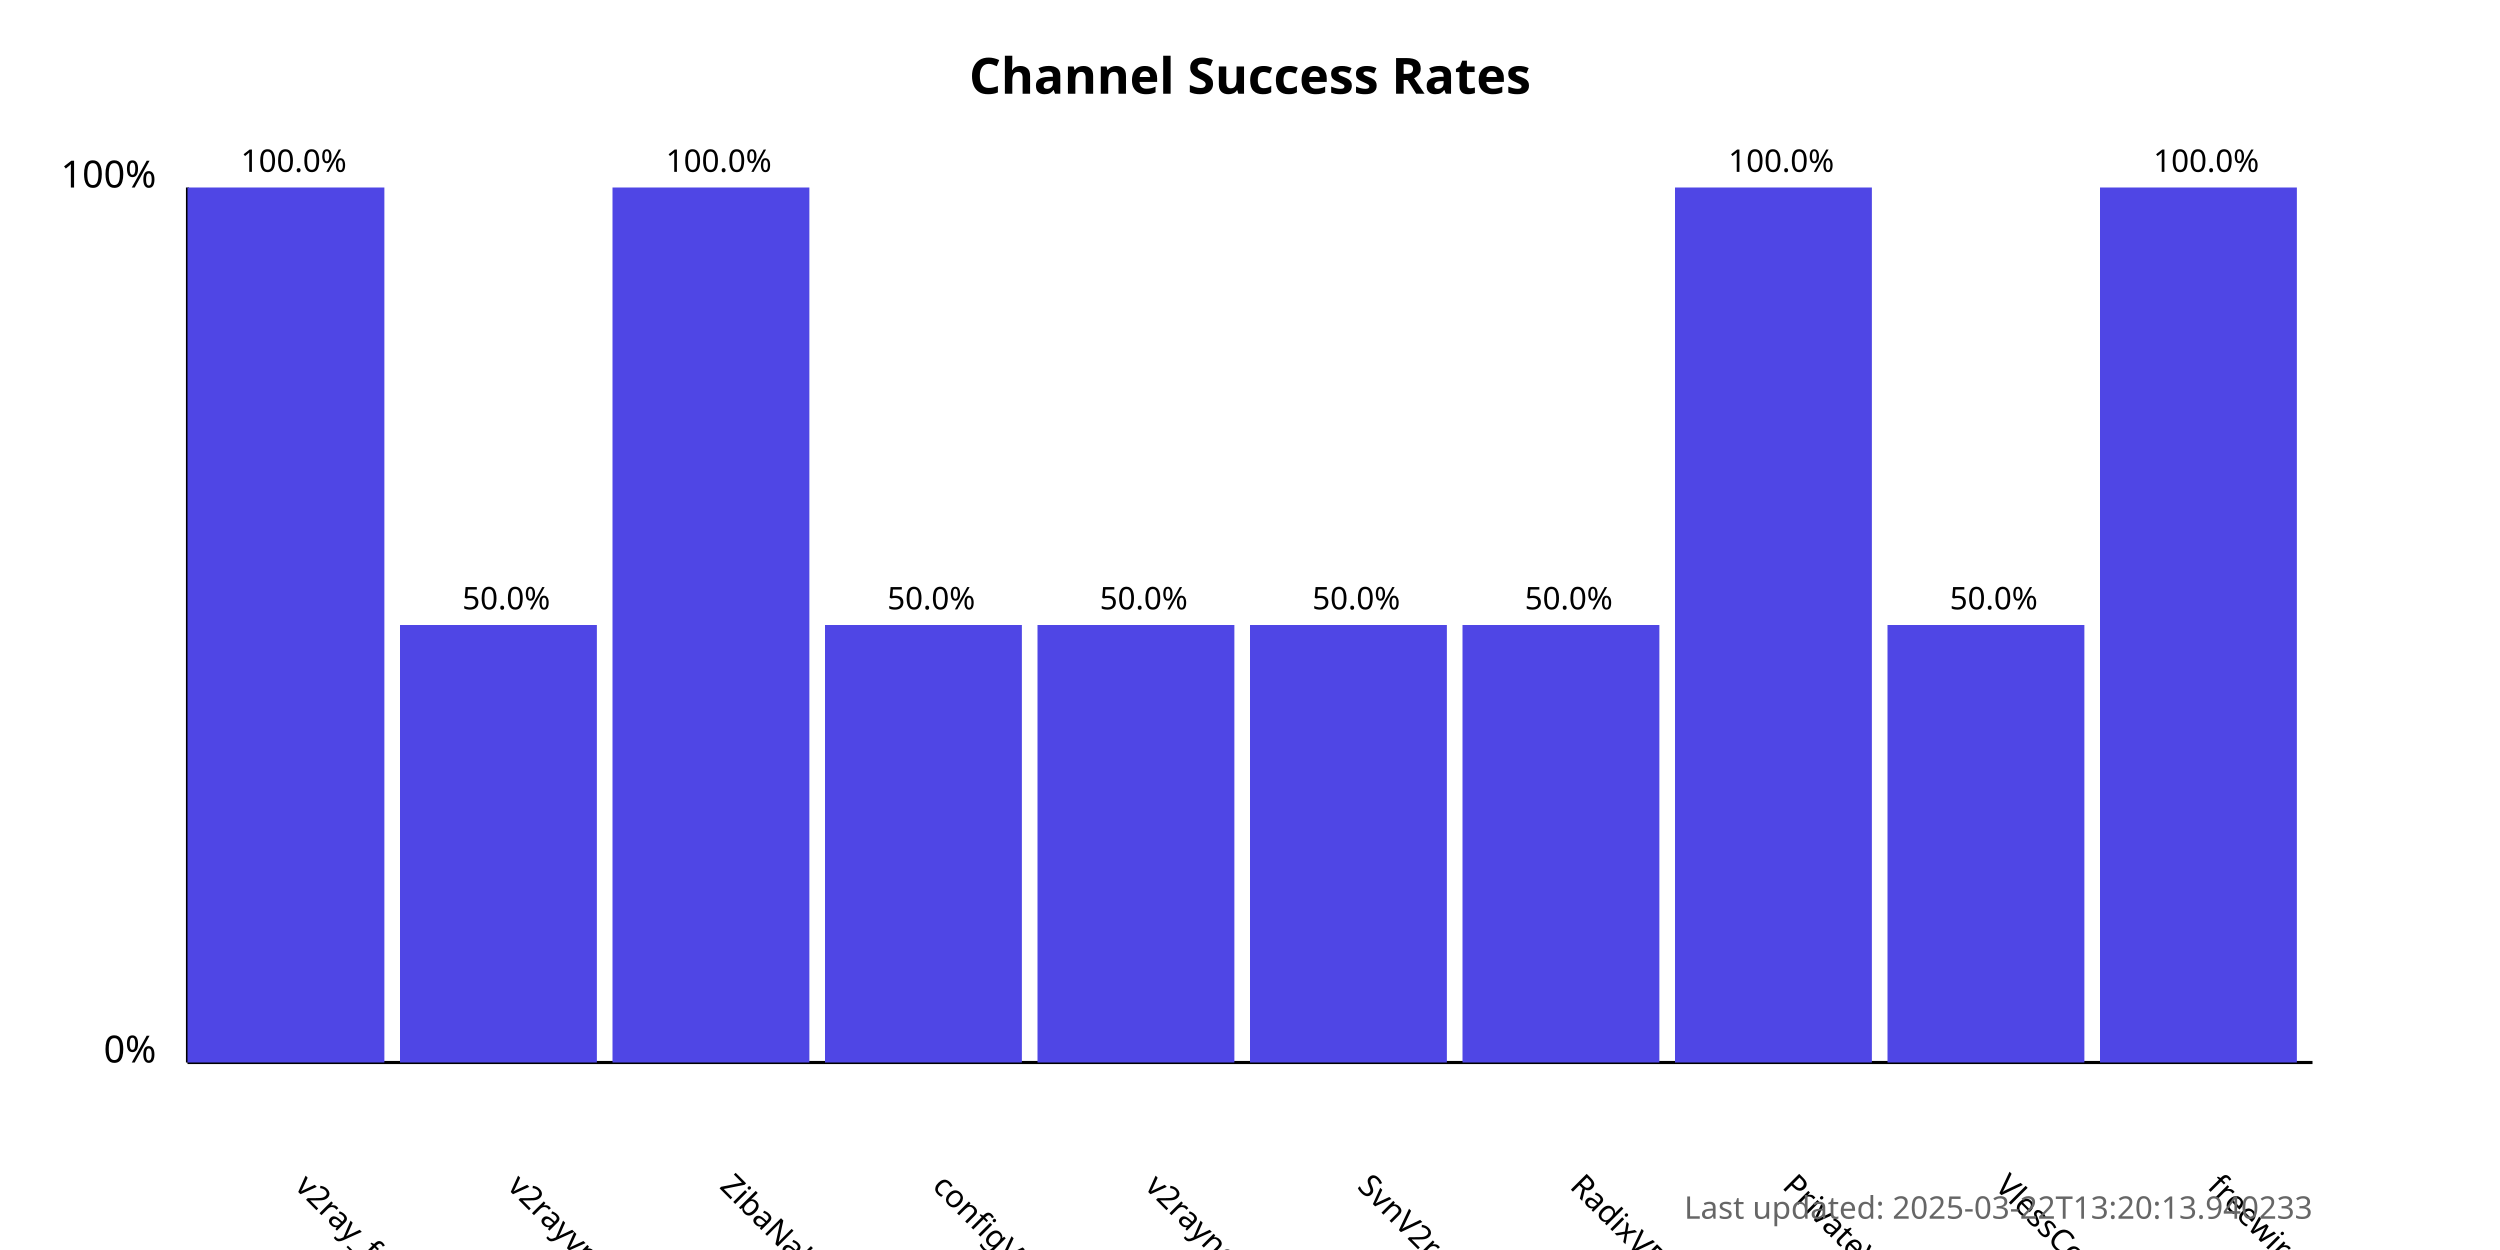
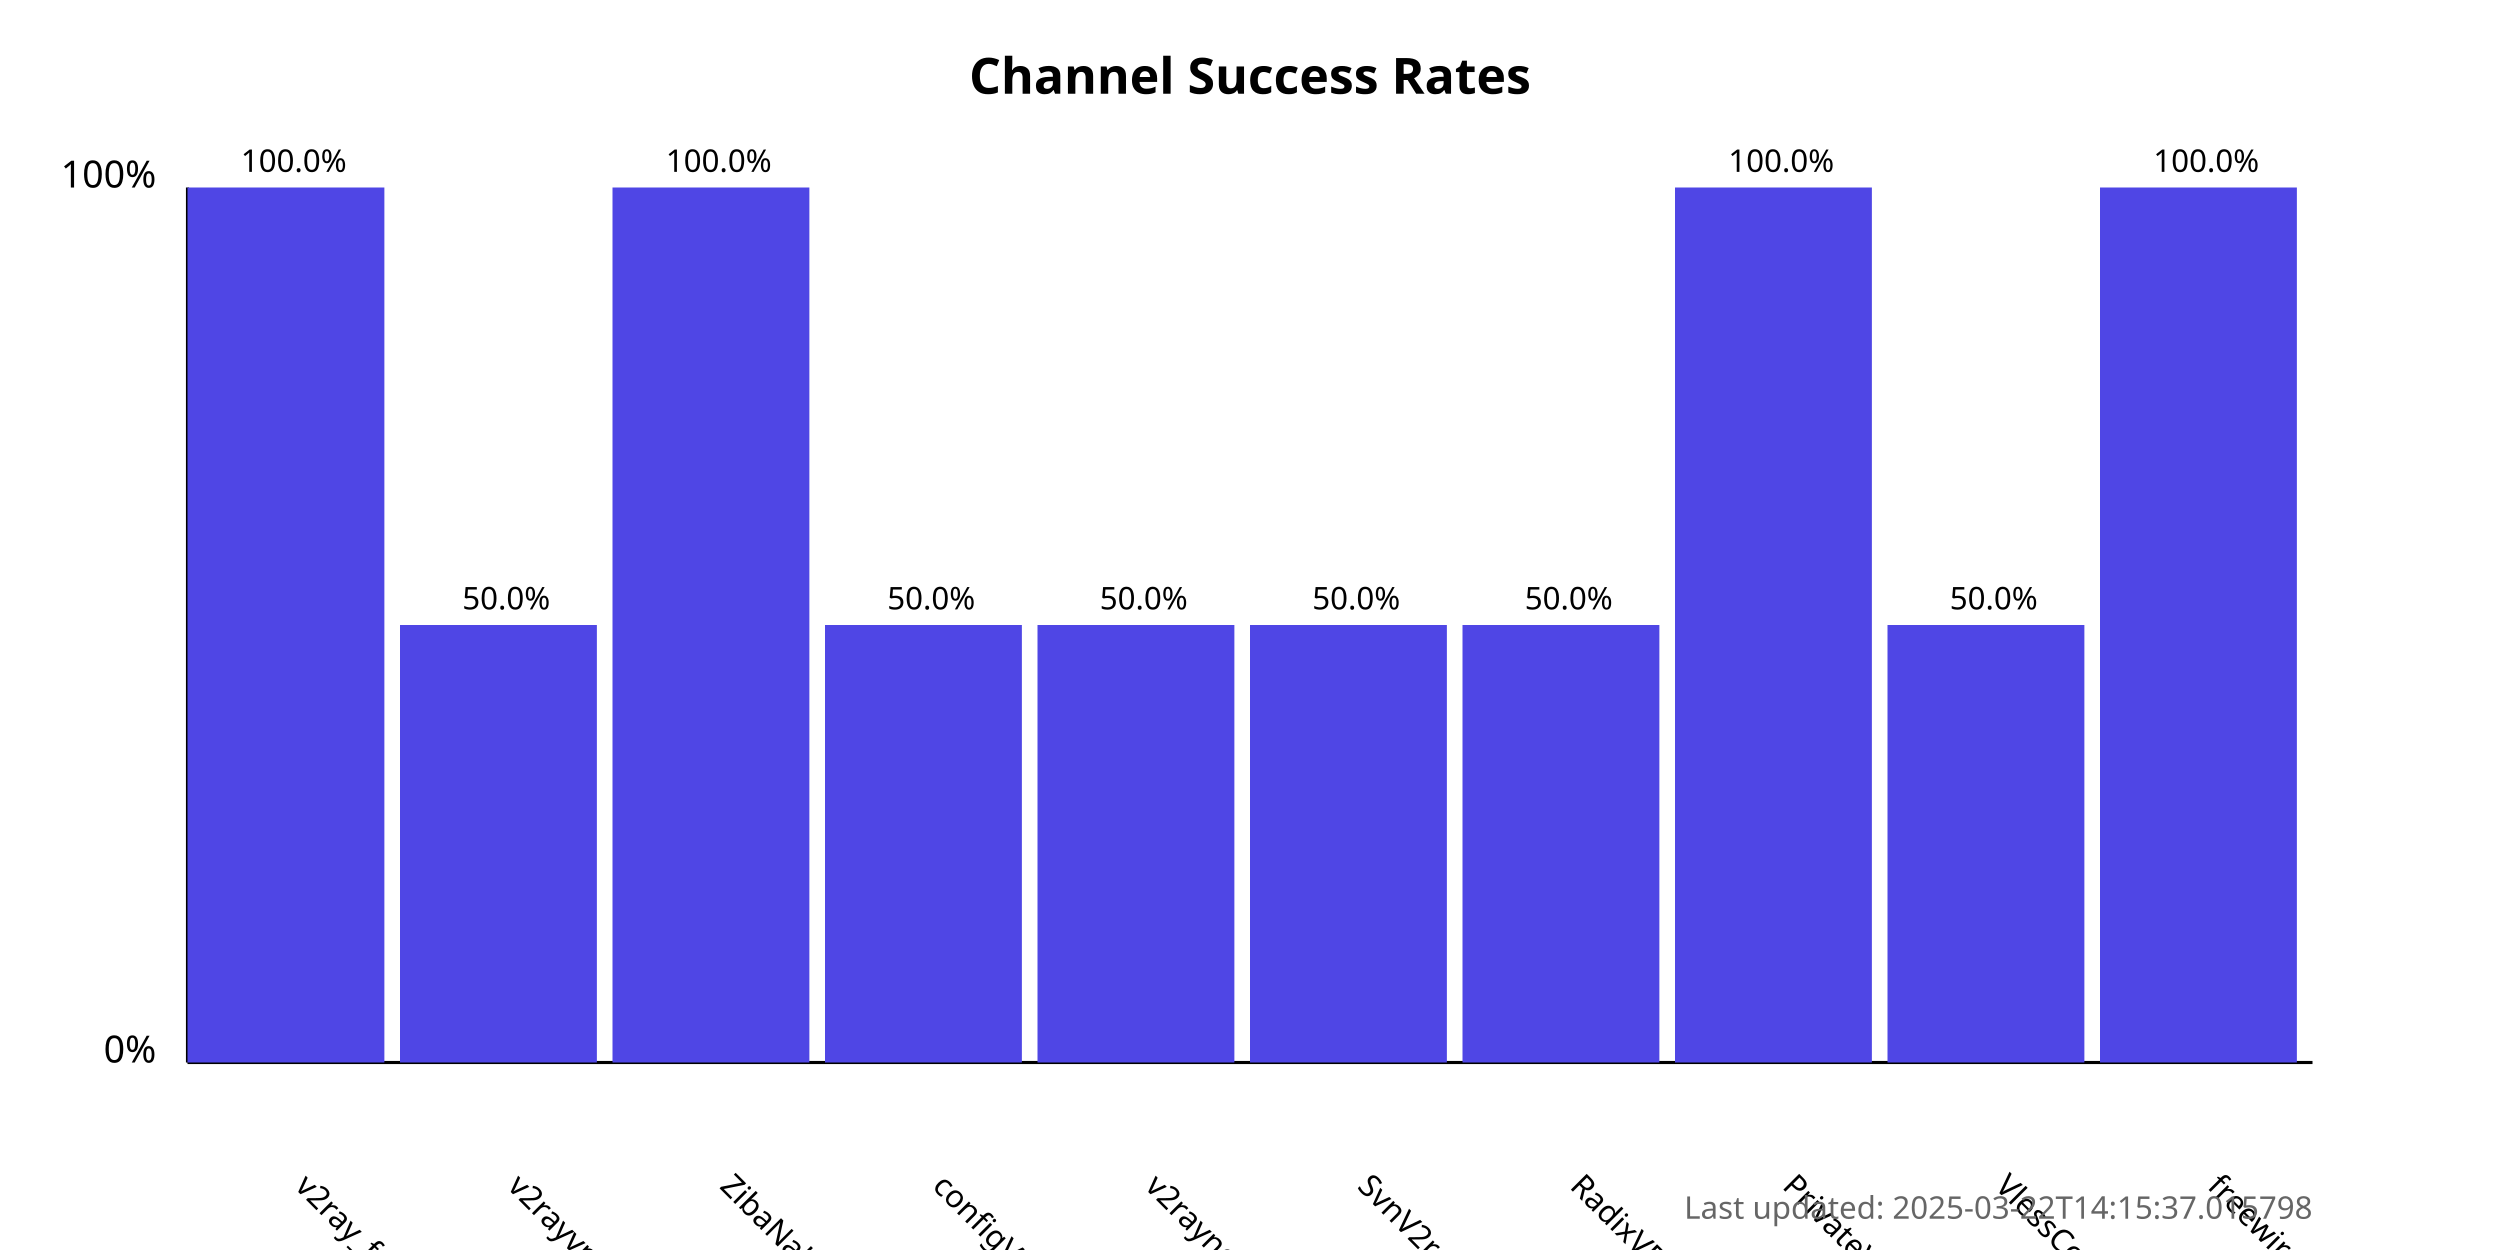
<svg xmlns="http://www.w3.org/2000/svg" width="800" height="400">
  <style>
            .chart-title { font: bold 16px sans-serif; }
            .axis-label { font: 12px sans-serif; }
            .tick-label { font: 10px sans-serif; }
            .bar { fill: #4f46e5; }
            .bar:hover { fill: #6366f1; }
            .timestamp { font: 10px sans-serif; fill: #666; }
        </style>
  <text x="400.0" y="30" text-anchor="middle" class="chart-title">
            Channel Success Rates
        </text>
  <line x1="60" y1="340" x2="60" y2="60" stroke="black" stroke-width="1" />
  <line x1="60" y1="340" x2="740" y2="340" stroke="black" stroke-width="1" />
  <text x="50" y="340" text-anchor="end" class="axis-label">0%</text>
  <text x="50" y="60" text-anchor="end" class="axis-label">100%</text>
  <g>
    <rect x="60" y="60.0" width="63.0" height="280.0" class="bar" />
    <text x="94.0" y="380" transform="rotate(45, 94.0, 380)" text-anchor="start" class="tick-label">
                v2ray_free_conf
            </text>
    <text x="94.0" y="55.0" text-anchor="middle" class="tick-label">
                100.0%
            </text>
  </g>
  <g>
    <rect x="128.0" y="200.0" width="63.0" height="140.0" class="bar" />
    <text x="162.0" y="380" transform="rotate(45, 162.0, 380)" text-anchor="start" class="tick-label">
                v2rayvpno
            </text>
    <text x="162.0" y="195.0" text-anchor="middle" class="tick-label">
                50.0%
            </text>
  </g>
  <g>
    <rect x="196.0" y="60.0" width="63.0" height="280.0" class="bar" />
    <text x="230.0" y="380" transform="rotate(45, 230.0, 380)" text-anchor="start" class="tick-label">
                ZibaNabz
            </text>
    <text x="230.0" y="55.0" text-anchor="middle" class="tick-label">
                100.0%
            </text>
  </g>
  <g>
    <rect x="264.0" y="200.0" width="63.0" height="140.0" class="bar" />
    <text x="298.0" y="380" transform="rotate(45, 298.0, 380)" text-anchor="start" class="tick-label">
                configV2rayForFree
            </text>
    <text x="298.0" y="195.0" text-anchor="middle" class="tick-label">
                50.0%
            </text>
  </g>
  <g>
    <rect x="332.0" y="200.0" width="63.0" height="140.0" class="bar" />
    <text x="366.0" y="380" transform="rotate(45, 366.0, 380)" text-anchor="start" class="tick-label">
                v2rayngvpn
            </text>
    <text x="366.0" y="195.0" text-anchor="middle" class="tick-label">
                50.0%
            </text>
  </g>
  <g>
    <rect x="400.0" y="200.0" width="63.0" height="140.0" class="bar" />
    <text x="434.0" y="380" transform="rotate(45, 434.0, 380)" text-anchor="start" class="tick-label">
                SvnV2ray
            </text>
    <text x="434.0" y="195.0" text-anchor="middle" class="tick-label">
                50.0%
            </text>
  </g>
  <g>
    <rect x="468.0" y="200.0" width="63.0" height="140.0" class="bar" />
    <text x="502.0" y="380" transform="rotate(45, 502.0, 380)" text-anchor="start" class="tick-label">
                RadixVPN
            </text>
    <text x="502.0" y="195.0" text-anchor="middle" class="tick-label">
                50.0%
            </text>
  </g>
  <g>
    <rect x="536.0" y="60.0" width="63.0" height="280.0" class="bar" />
    <text x="570.0" y="380" transform="rotate(45, 570.0, 380)" text-anchor="start" class="tick-label">
                PrivateVPNs
            </text>
    <text x="570.0" y="55.0" text-anchor="middle" class="tick-label">
                100.0%
            </text>
  </g>
  <g>
    <rect x="604.0" y="200.0" width="63.0" height="140.0" class="bar" />
    <text x="638.0" y="380" transform="rotate(45, 638.0, 380)" text-anchor="start" class="tick-label">
                VlessConfig
            </text>
    <text x="638.0" y="195.0" text-anchor="middle" class="tick-label">
                50.0%
            </text>
  </g>
  <g>
    <rect x="672.0" y="60.0" width="63.0" height="280.0" class="bar" />
    <text x="706.0" y="380" transform="rotate(45, 706.0, 380)" text-anchor="start" class="tick-label">
                freewireguard
            </text>
    <text x="706.0" y="55.0" text-anchor="middle" class="tick-label">
                100.0%
            </text>
  </g>
  <text x="740" y="390" text-anchor="end" class="timestamp">
-             Last updated: 2025-03-22T13:20:13.940233
+             Last updated: 2025-03-22T14:15:37.015798
        </text>
</svg>
